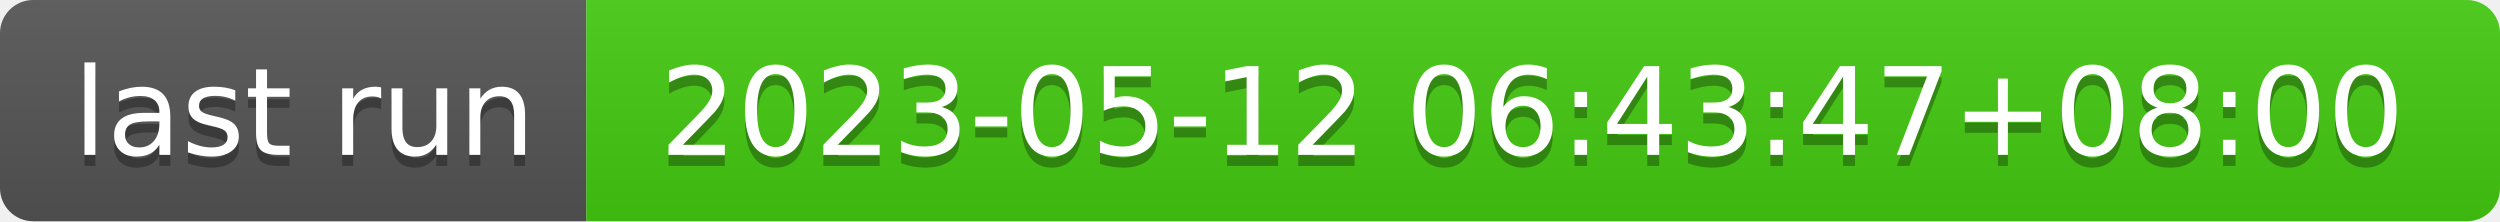
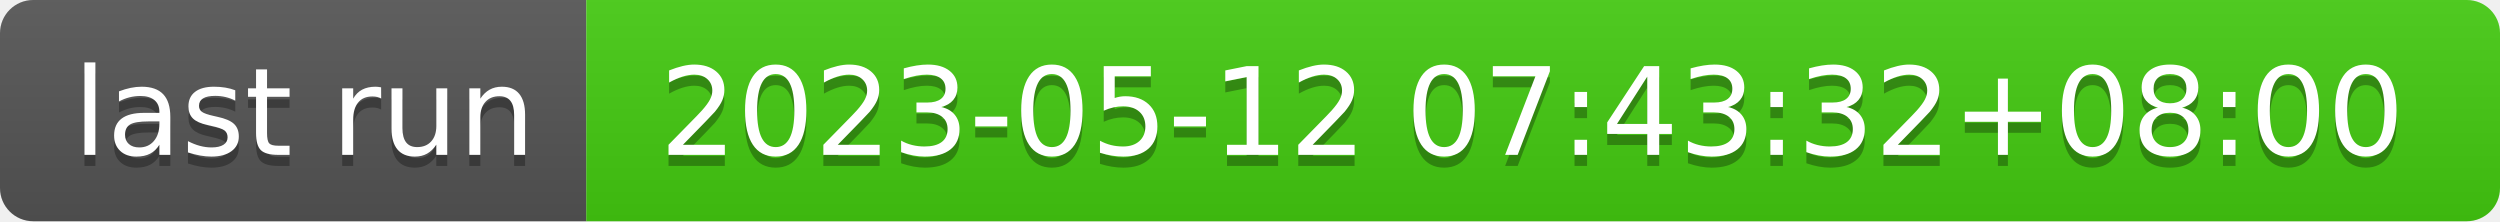
- <svg xmlns="http://www.w3.org/2000/svg" width="226" height="20" role="img" aria-label="last run: 2023-05-12 06:43:47+08:00">
+ <svg xmlns="http://www.w3.org/2000/svg" width="226" height="20" role="img" aria-label="last run: 2023-05-12 07:43:32+08:00">
  <linearGradient id="s" x2="0" y2="100%">
    <stop offset="0" stop-color="#bbb" stop-opacity=".1" />
    <stop offset="1" stop-opacity=".1" />
  </linearGradient>
  <clipPath id="r">
    <rect width="226" height="20" rx="3" fill="#fff" />
  </clipPath>
  <g clip-path="url(#r)">
    <rect width="53" height="20" fill="#555" />
    <rect x="53" width="173" height="20" fill="#4c1" />
    <rect width="226" height="20" fill="url(#s)" />
  </g>
  <g fill="#fff" text-anchor="middle" font-family="Verdana,Geneva,DejaVu Sans,sans-serif" text-rendering="geometricPrecision" font-size="110">
    <text aria-hidden="true" x="275" y="150" fill="#010101" fill-opacity=".3" transform="scale(.1)" textLength="430">last run</text>
    <text x="275" y="140" transform="scale(.1)" fill="#fff" textLength="430">last run</text>
-     <text aria-hidden="true" x="1385" y="150" fill="#010101" fill-opacity=".3" transform="scale(.1)" textLength="1630">2023-05-12 06:43:47+08:00</text>
-     <text x="1385" y="140" transform="scale(.1)" fill="#fff" textLength="1630">2023-05-12 06:43:47+08:00</text>
+     <text aria-hidden="true" x="1385" y="150" fill="#010101" fill-opacity=".3" transform="scale(.1)" textLength="1630">2023-05-12 07:43:32+08:00</text>
+     <text x="1385" y="140" transform="scale(.1)" fill="#fff" textLength="1630">2023-05-12 07:43:32+08:00</text>
  </g>
</svg>
